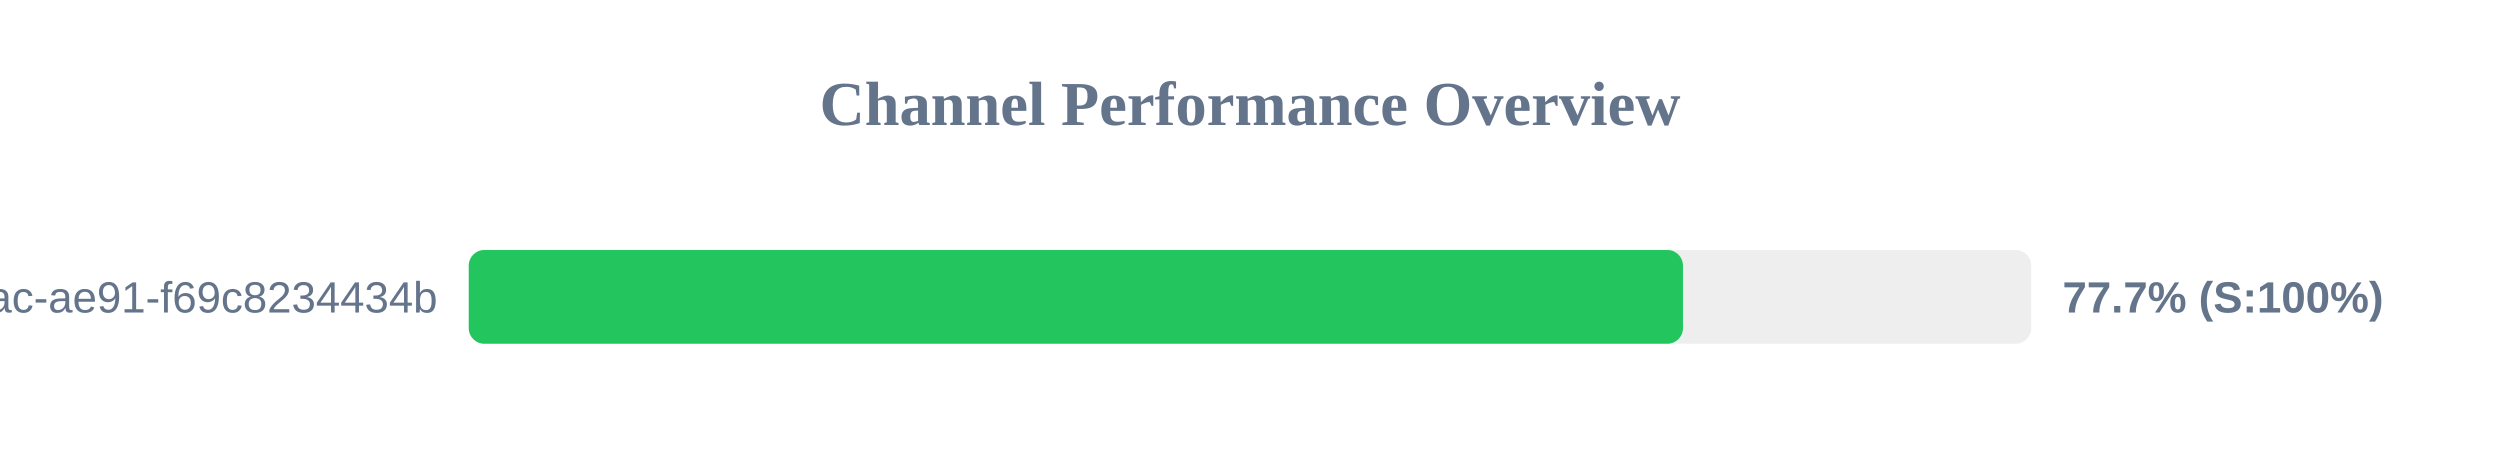
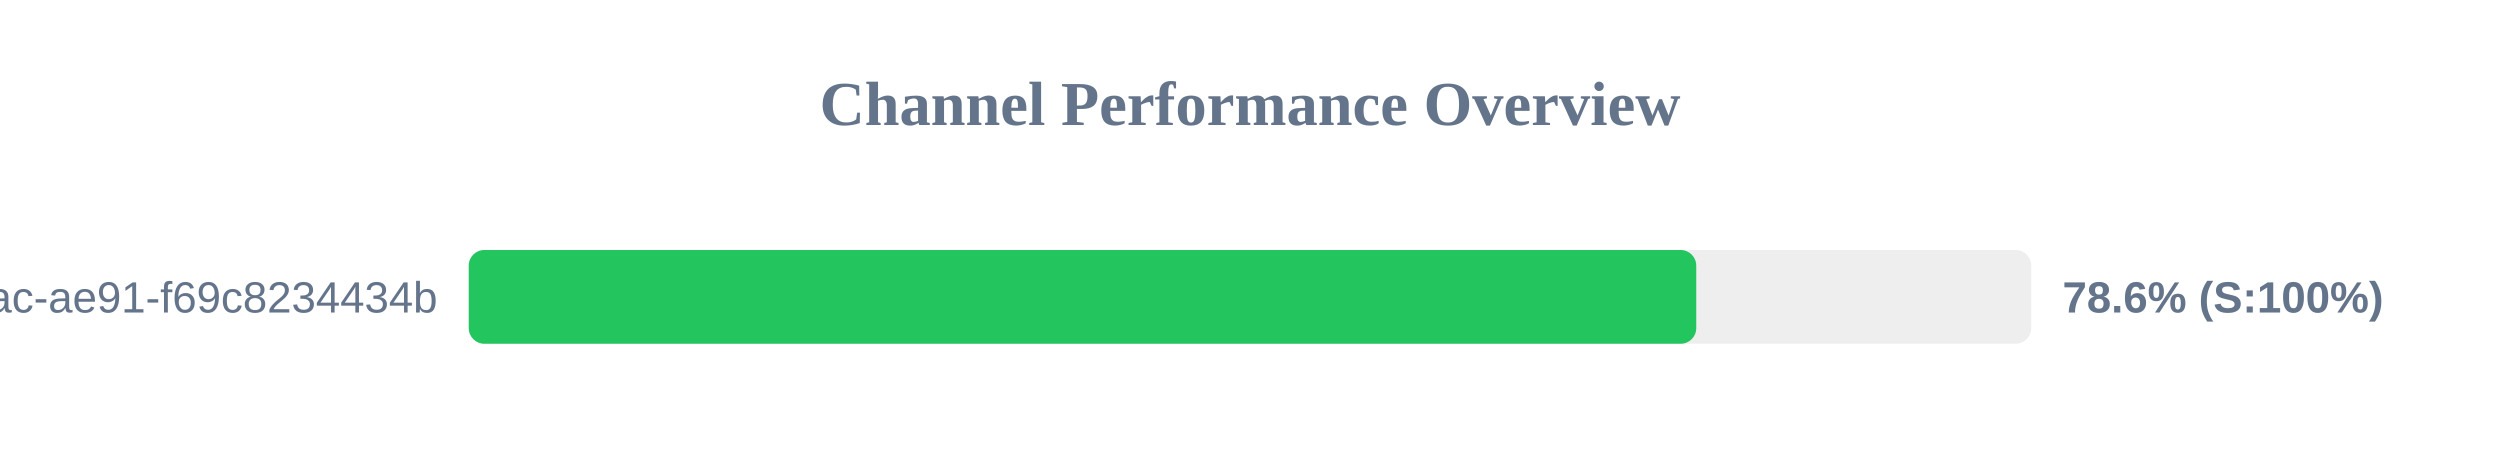
<svg xmlns="http://www.w3.org/2000/svg" width="800" height="150" version="1.1">
  <style>
        .row { font: 14px Arial; fill: #64748b; }
        .score { font: bold 14px Arial; fill: #64748b; }
    </style>
  <text x="400" y="40" text-anchor="middle" font-size="20px" font-weight="bold" fill="#64748b">Channel Performance Overview</text>
  <rect x="150" y="80" width="500" height="30" fill="#eee" rx="5" />
-   <rect x="150" y="80" width="388.55" height="30" fill="#22c55e" rx="5" />
+   <rect x="150" y="80" width="392.8" height="30" fill="#22c55e" rx="5" />
  <text x="140" y="100" text-anchor="end" class="row">?uuid=942b9cb8-92fa-46ac-ae91-f69c8234434b</text>
-   <text x="660" y="100" text-anchor="start" class="score">77.7% (S:100%)</text>
+   <text x="660" y="100" text-anchor="start" class="score">78.6% (S:100%)</text>
</svg>
